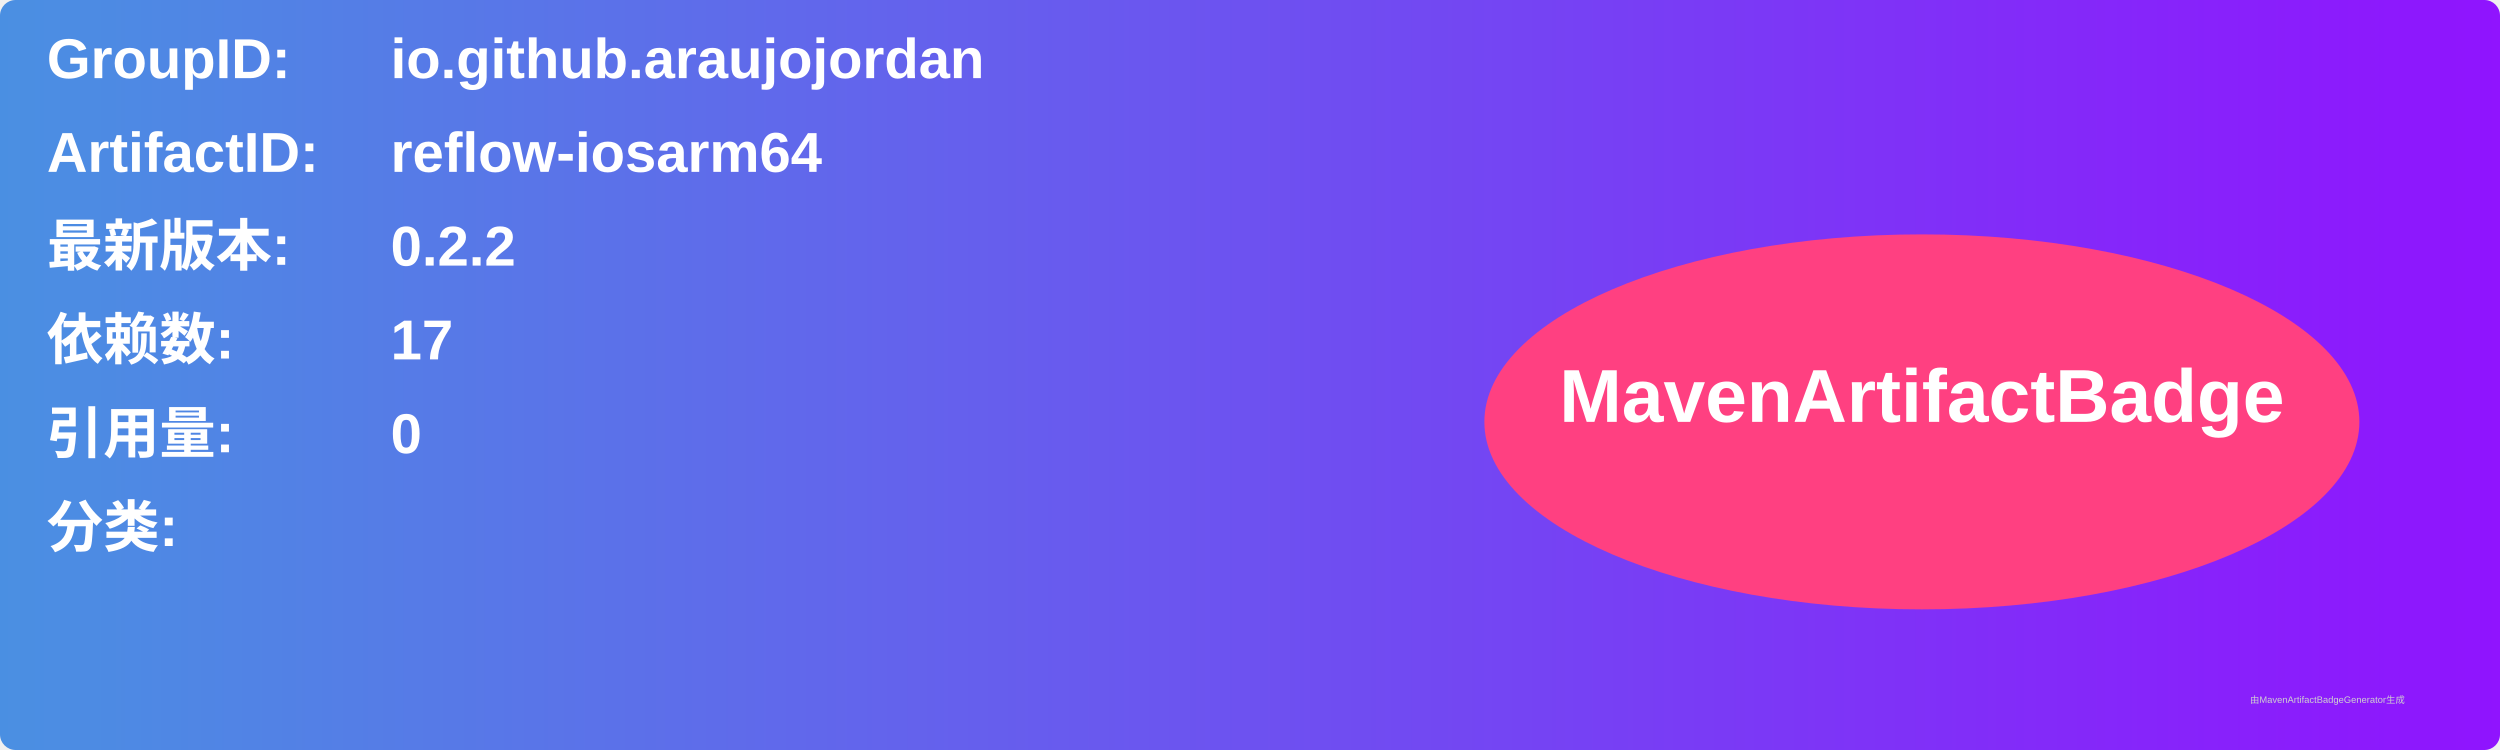
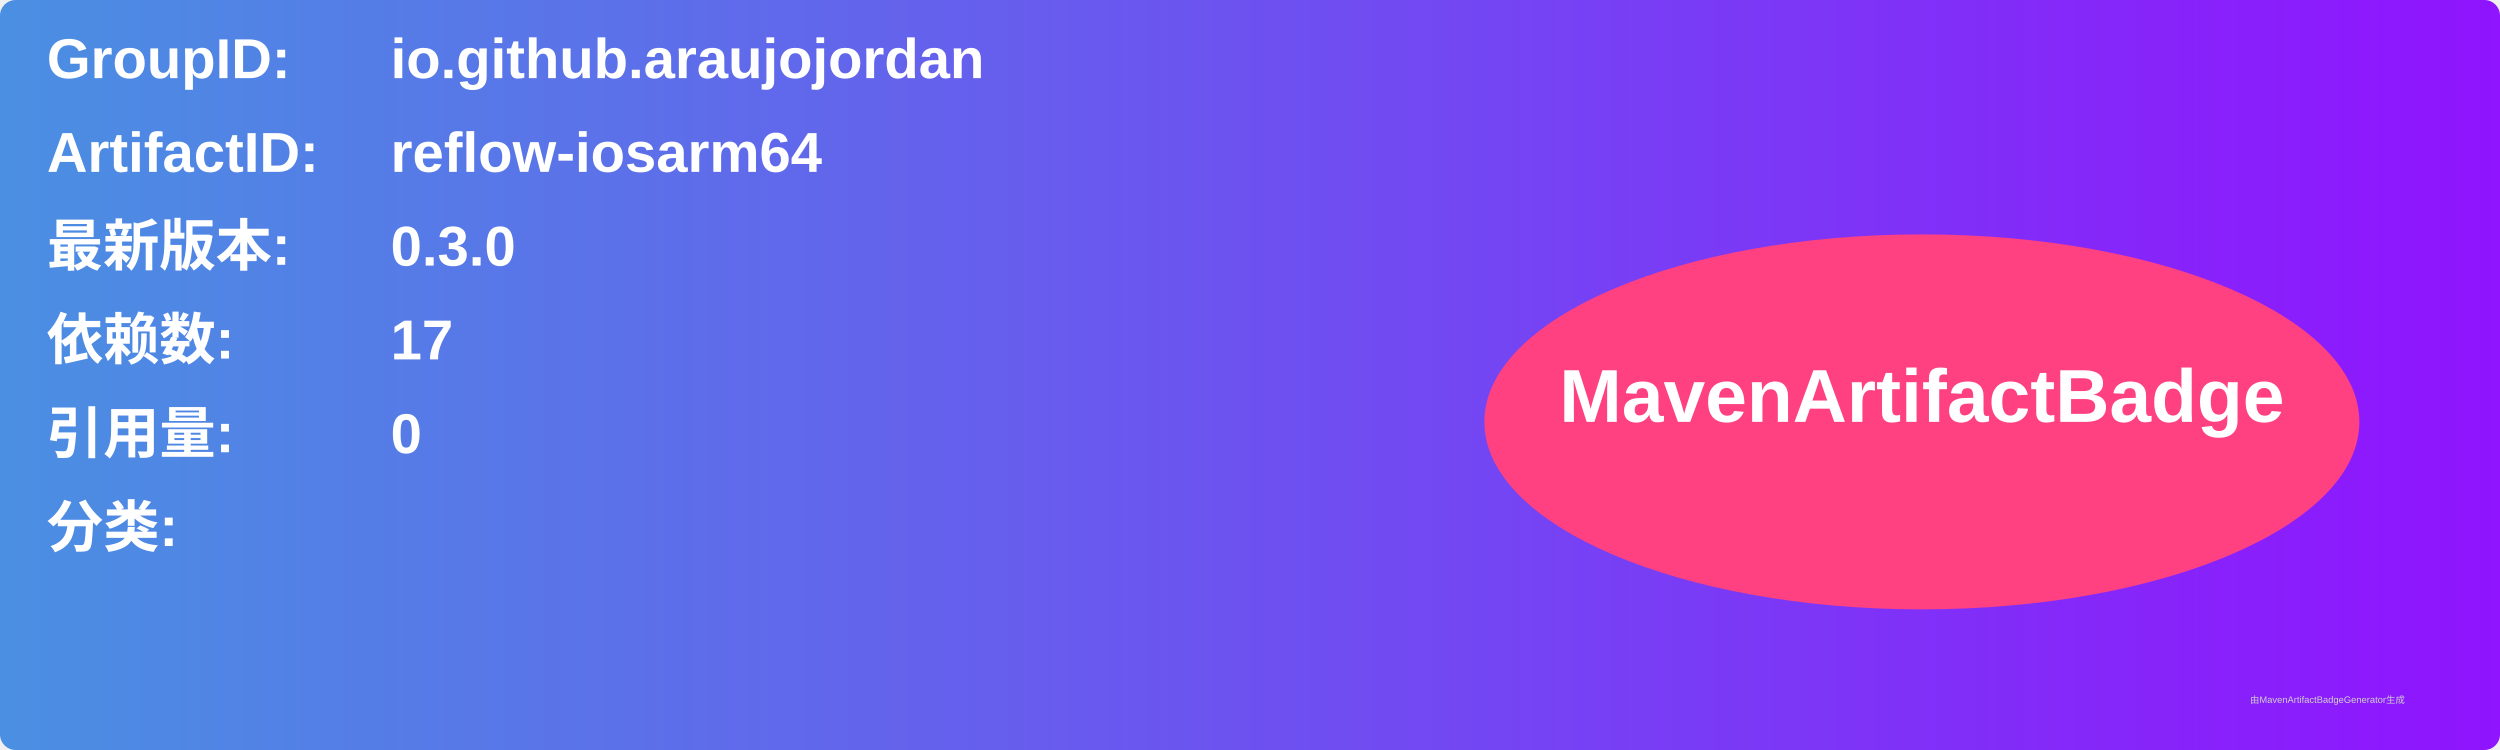
<svg xmlns="http://www.w3.org/2000/svg" width="800" height="240" viewBox="0 0 800 240">
  <linearGradient id="grad" x1="0%" y1="0%" x2="100%" y2="0%">
    <stop offset="0%" stop-color="#4a90e2" />
    <stop offset="100%" stop-color="#9013fe" />
  </linearGradient>
  <rect width="100%" height="100%" rx="5" ry="5" fill="url(#grad)" />
  <g transform="translate(15, 15)">
    <text x="0" y="10" font-family="Arial" font-size="18" fill="white" font-weight="bold" width="260">GroupID:</text>
    <text x="110" y="10" font-family="Arial" font-size="18" fill="white" font-weight="bold" width="460">io.github.araujojordan</text>
    <text x="0" y="40" font-family="Arial" font-size="18" fill="white" font-weight="bold" width="260">ArtifactID:</text>
    <text x="110" y="40" font-family="Arial" font-size="18" fill="white" font-weight="bold" width="460">reflow-iosarm64</text>
    <text x="0" y="70" font-family="Arial" font-size="18" fill="white" font-weight="bold">最新版本:</text>
    <text x="110" y="70" font-family="Arial" font-size="18" fill="white" font-weight="bold">
-       <tspan font-weight="bold">0.2.2</tspan>
+       <tspan font-weight="bold">0.3.0</tspan>
    </text>
    <text x="0" y="100" font-family="Arial" font-size="18" fill="white" font-weight="bold">依赖数: </text>
    <text x="110" y="100" font-family="Arial" font-size="18" fill="white">
      <tspan font-weight="bold">17</tspan>
    </text>
    <text x="0" y="130" font-family="Arial" font-size="18" fill="white" font-weight="bold">引用量: </text>
    <text x="110" y="130" font-family="Arial" font-size="18" fill="white">
      <tspan font-weight="bold">0</tspan>
    </text>
    <text x="0" y="160" font-family="Arial" font-size="18" fill="white" font-weight="bold">分类:</text>
    <text x="10" y="190" font-family="Arial" font-size="10" fill="white">
      <tspan font-weight="bold" />
    </text>
    <ellipse cx="600" cy="120" rx="140" ry="60" fill="#ff4081" />
    <text x="600" y="120" text-anchor="middle" font-family="Arial" font-size="24" fill="white" font-weight="bold">MavenArtifactBadge</text>
  </g>
  <text x="720" y="225" font-family="Arial" font-size="3" fill="#d0d0d0">由MavenArtifactBadgeGenerator生成</text>
</svg>
